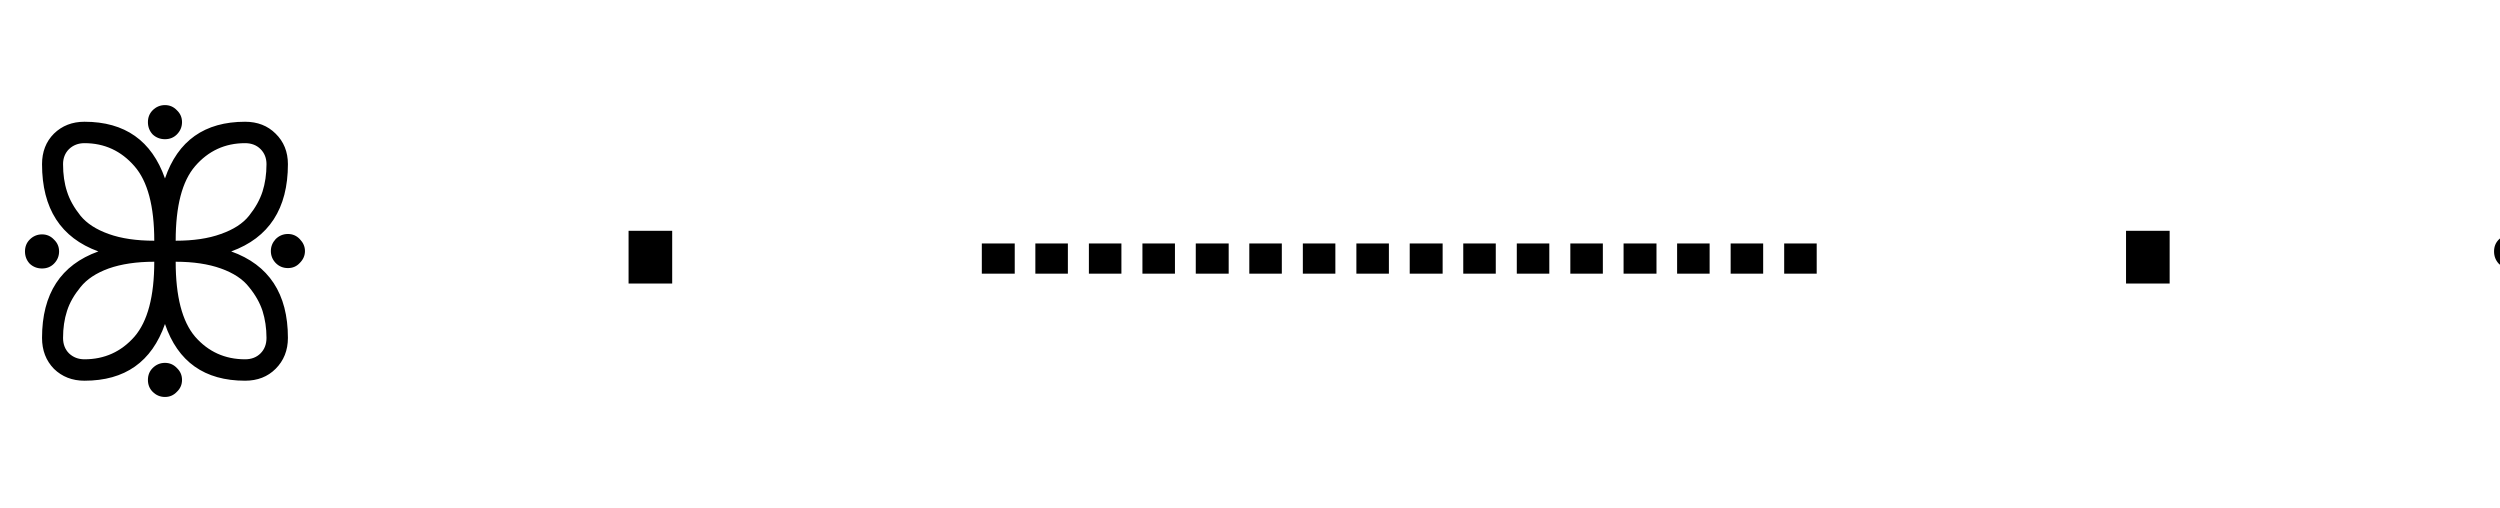
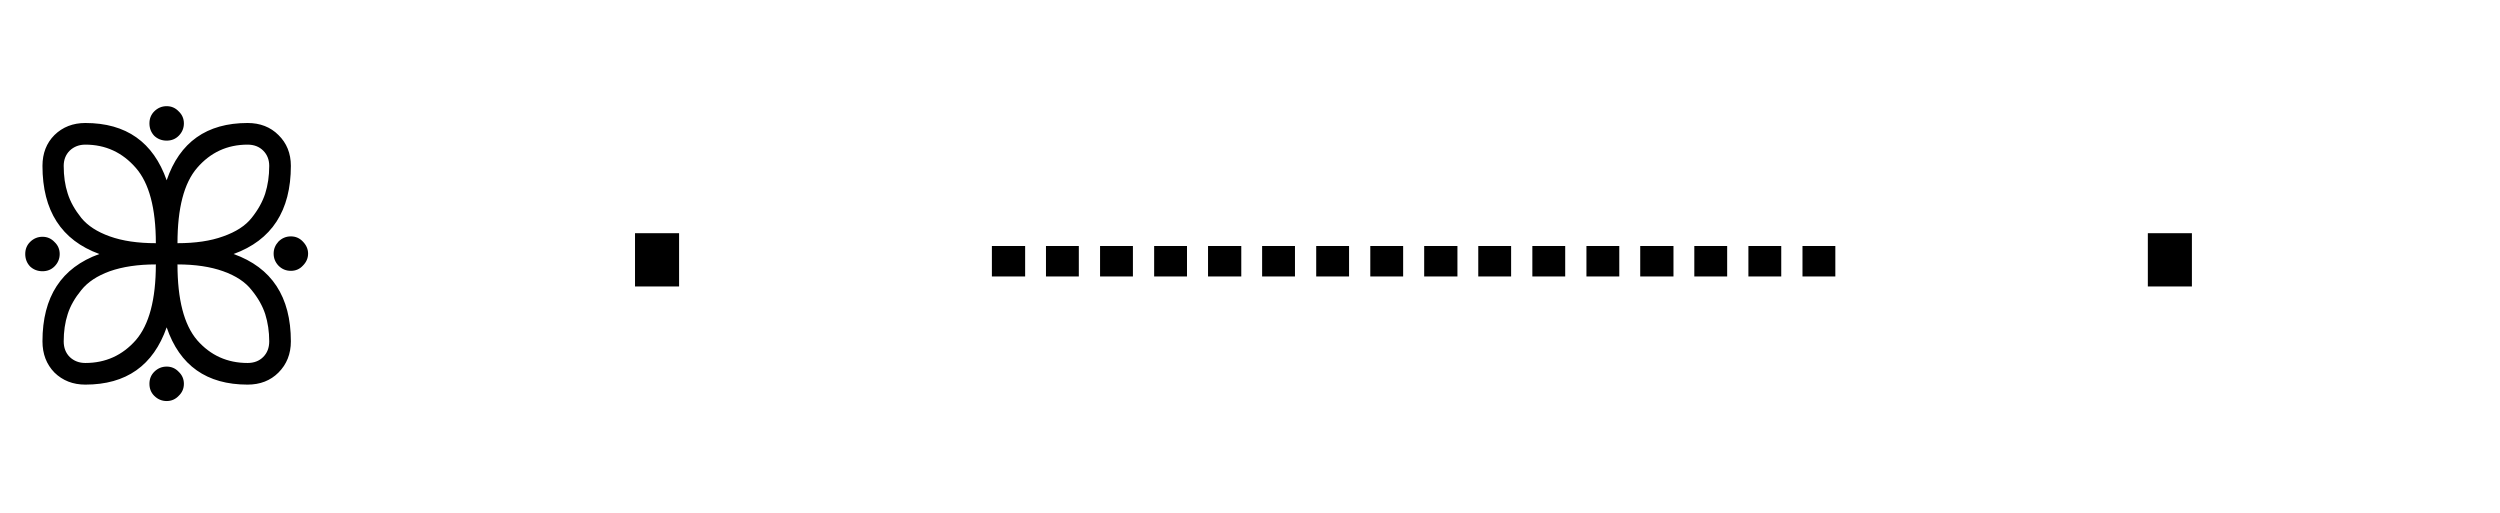
- <svg xmlns="http://www.w3.org/2000/svg" width="98.5" height="20">
+ <svg xmlns="http://www.w3.org/2000/svg" width="97.5" height="20">
  <text x="0" y="15" font-family="monospace" font-size="14" fill="black">
    ꕥ · ┈┈┈┈ · ꕥ
  </text>
</svg>
